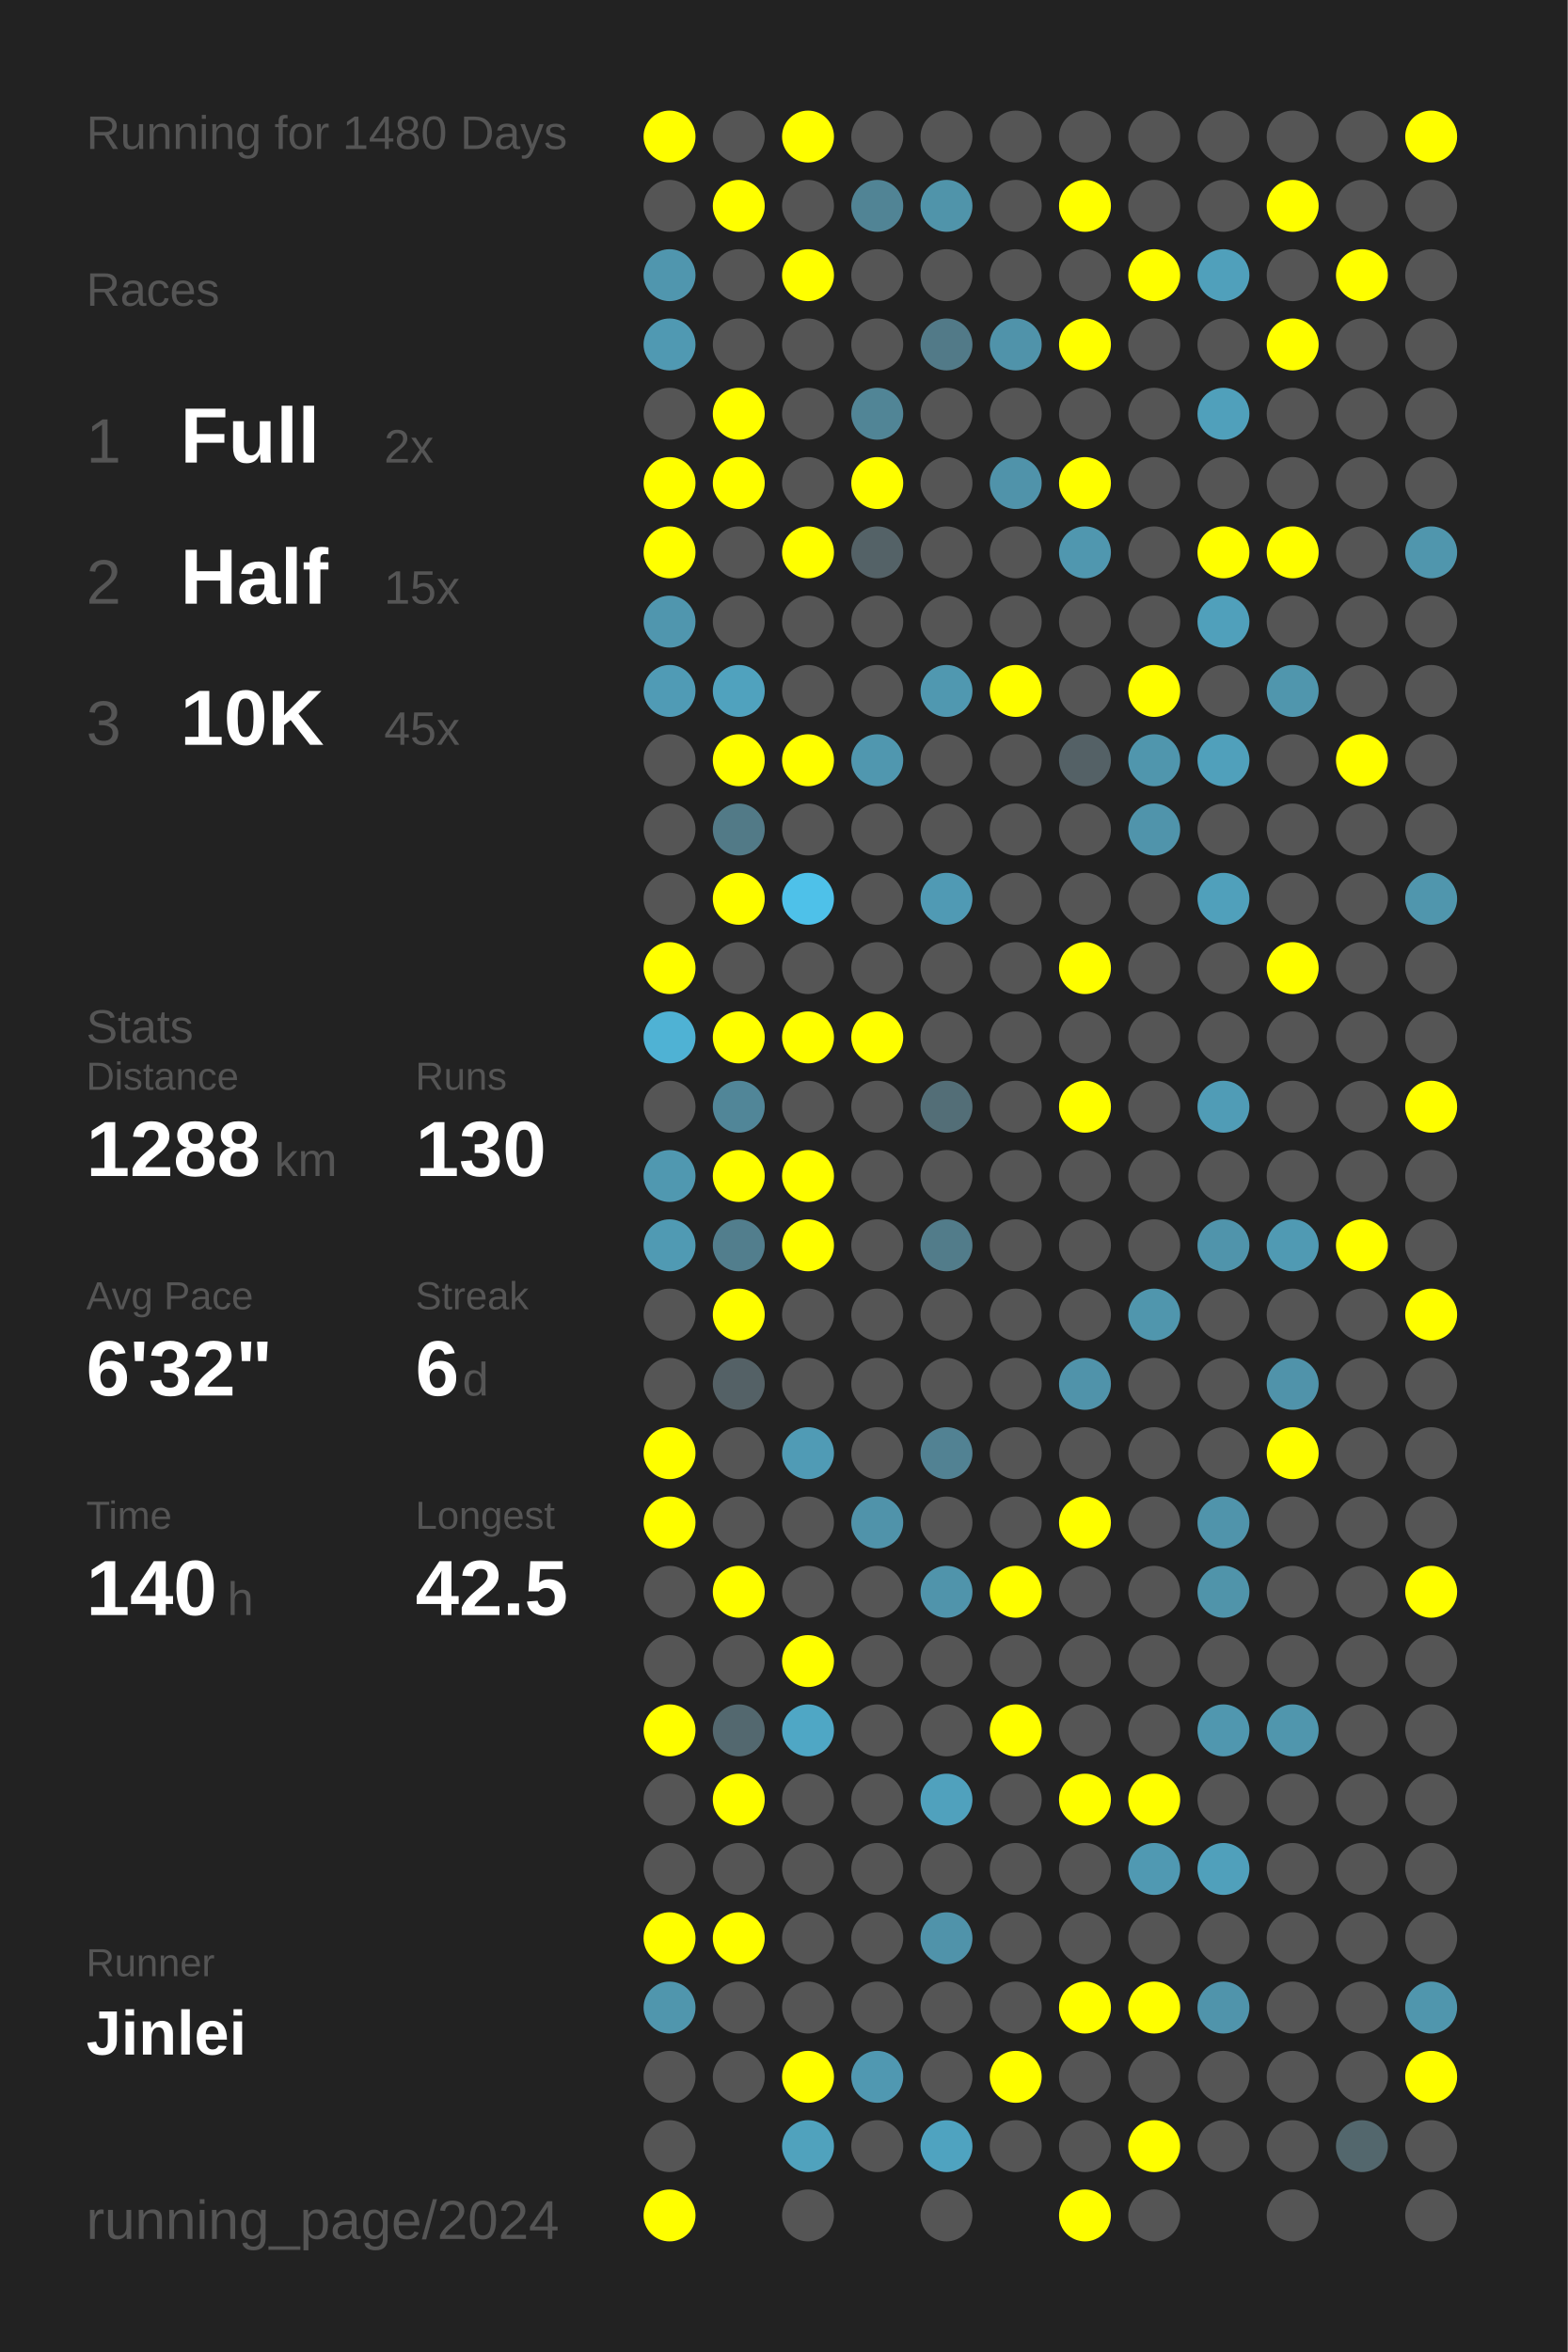
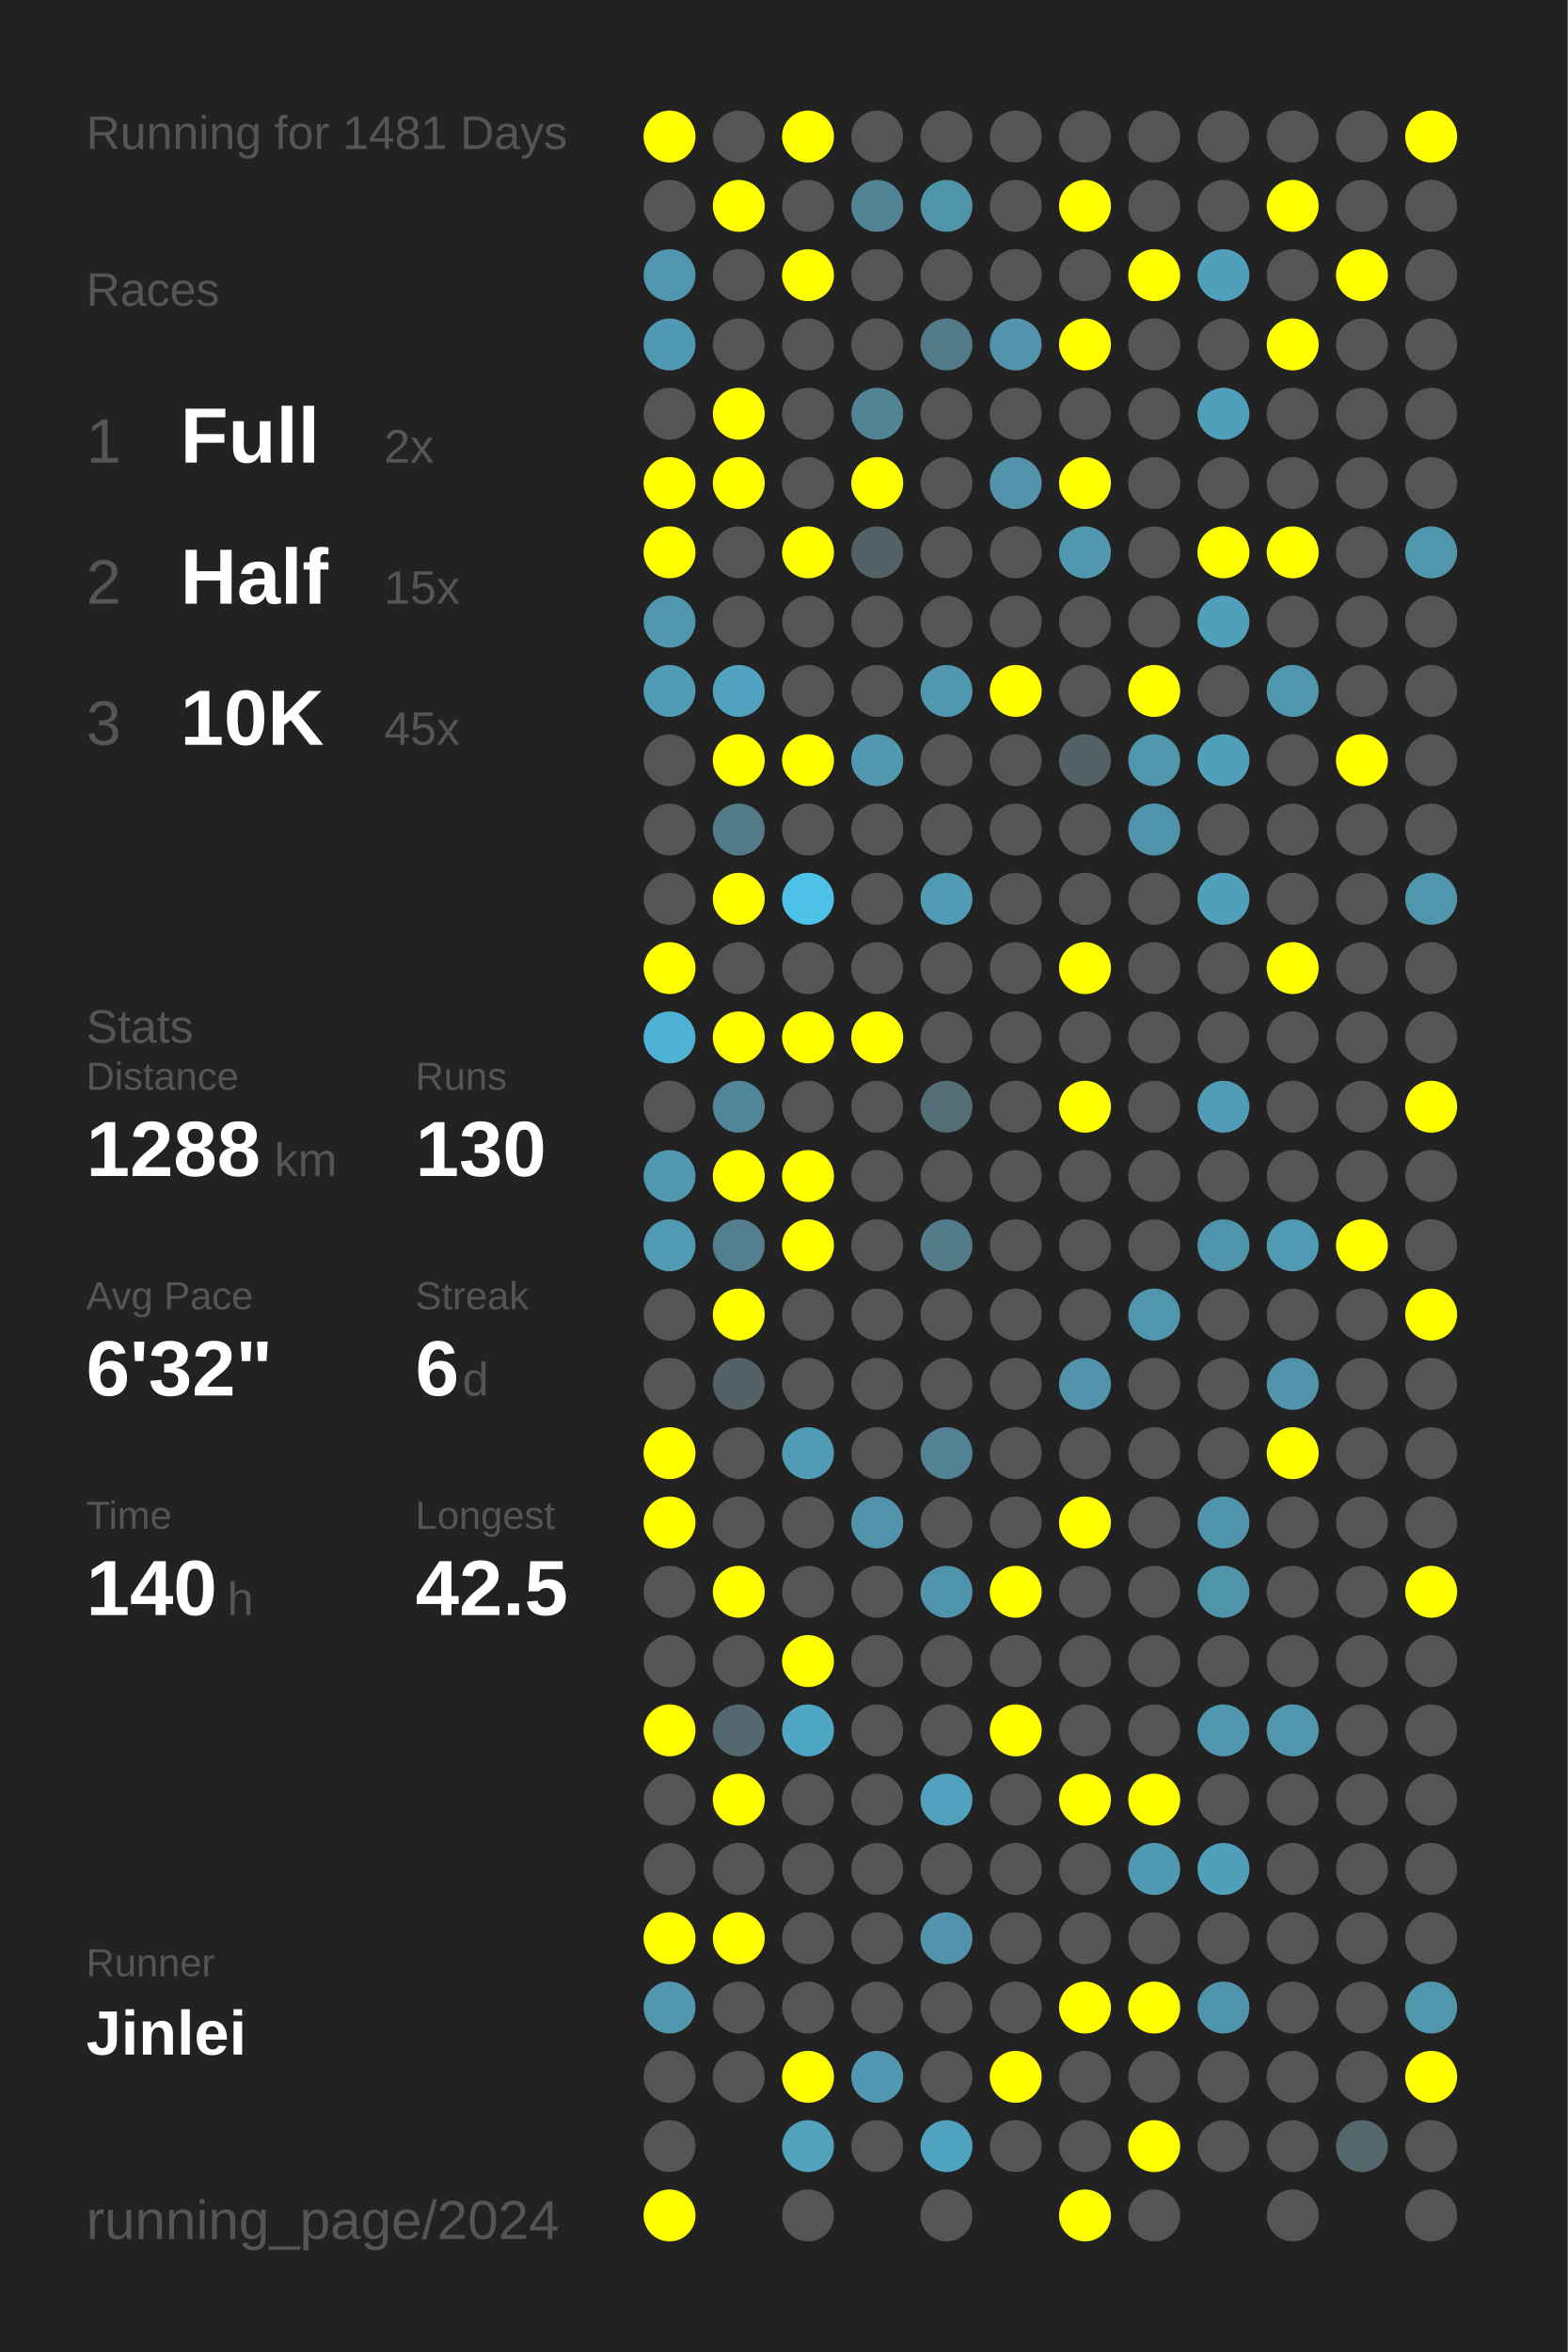
<svg xmlns="http://www.w3.org/2000/svg" baseProfile="full" height="300mm" version="1.1" viewBox="0,0,200,300" width="200mm">
  <defs />
  <rect fill="#222222" height="300" width="200" x="0" y="0" />
-   <text fill="#555555" style="font-size:6px; font-family:Arial;" x="11" y="19">Running for 1480 Days</text>
+   <text fill="#555555" style="font-size:6px; font-family:Arial;" x="11" y="19">Running for 1481 Days</text>
  <text fill="#555555" style="font-size:6px; font-family:Arial;" x="11" y="39">Races</text>
  <text fill="#555555" style="font-size:8px; font-family:Arial;" x="11" y="59">1</text>
  <text fill="#FFFFFF" style="font-size:10px; font-family:Arial; font-weight:bold;" x="23" y="59">Full</text>
  <text fill="#555555" style="font-size:6px; font-family:Arial;" x="49" y="59">2x</text>
  <text fill="#555555" style="font-size:8px; font-family:Arial;" x="11" y="77">2</text>
  <text fill="#FFFFFF" style="font-size:10px; font-family:Arial; font-weight:bold;" x="23" y="77">Half</text>
  <text fill="#555555" style="font-size:6px; font-family:Arial;" x="49" y="77">15x</text>
  <text fill="#555555" style="font-size:8px; font-family:Arial;" x="11" y="95">3</text>
  <text fill="#FFFFFF" style="font-size:10px; font-family:Arial; font-weight:bold;" x="23" y="95">10K</text>
  <text fill="#555555" style="font-size:6px; font-family:Arial;" x="49" y="95">45x</text>
  <text fill="#555555" style="font-size:6px; font-family:Arial;" x="11" y="133">Stats</text>
  <text fill="#555555" style="font-size:5px; font-family:Arial;" x="11" y="139">Distance</text>
  <text fill="#FFFFFF" style="font-size:10px; font-family:Arial; font-weight:bold;" x="11" y="150">1288</text>
  <text fill="#555555" style="font-size:6px; font-family:Arial;" x="35" y="150">km</text>
  <text fill="#555555" style="font-size:5px; font-family:Arial;" x="53" y="139">Runs</text>
  <text fill="#FFFFFF" style="font-size:10px; font-family:Arial; font-weight:bold;" x="53" y="150">130</text>
  <text fill="#555555" style="font-size:5px; font-family:Arial;" x="11" y="167">Avg Pace</text>
  <text fill="#FFFFFF" style="font-size:10px; font-family:Arial; font-weight:bold;" x="11" y="178">6'32"</text>
  <text fill="#555555" style="font-size:5px; font-family:Arial;" x="53" y="167">Streak</text>
  <text fill="#FFFFFF" style="font-size:10px; font-family:Arial; font-weight:bold;" x="53" y="178">6</text>
  <text fill="#555555" style="font-size:6px; font-family:Arial;" x="59" y="178">d</text>
  <text fill="#555555" style="font-size:5px; font-family:Arial;" x="11" y="195">Time</text>
  <text fill="#FFFFFF" style="font-size:10px; font-family:Arial; font-weight:bold;" x="11" y="206">140</text>
  <text fill="#555555" style="font-size:6px; font-family:Arial;" x="29" y="206">h</text>
  <text fill="#555555" style="font-size:5px; font-family:Arial;" x="53" y="195">Longest</text>
  <text fill="#FFFFFF" style="font-size:10px; font-family:Arial; font-weight:bold;" x="53" y="206">42.5</text>
  <text fill="#555555" style="font-size:5px; font-family:Arial;" x="11" y="252.065">Runner</text>
  <text fill="#FFFFFF" style="font-size:8px; font-family:Arial; font-weight:bold;" x="11" y="262.065">Jinlei</text>
  <text fill="#555555" style="font-size:7px; font-family:Arial;" x="11" y="285.581">running_page/2024</text>
  <circle cx="85.417" cy="17.419" fill="#FFFF00" r="3.312" />
  <circle cx="85.417" cy="26.258" fill="#555555" r="3.312" />
  <circle cx="85.417" cy="35.097" fill="#5096ae" r="3.312" />
  <circle cx="85.417" cy="43.935" fill="#5099b2" r="3.312" />
  <circle cx="85.417" cy="52.774" fill="#555555" r="3.312" />
  <circle cx="85.417" cy="61.613" fill="#FFFF00" r="3.312" />
  <circle cx="85.417" cy="70.452" fill="#FFFF00" r="3.312" />
  <circle cx="85.417" cy="79.29" fill="#5096ae" r="3.312" />
  <circle cx="85.417" cy="88.129" fill="#509bb5" r="3.312" />
  <circle cx="85.417" cy="96.968" fill="#555555" r="3.312" />
  <circle cx="85.417" cy="105.806" fill="#555555" r="3.312" />
  <circle cx="85.417" cy="114.645" fill="#555555" r="3.312" />
  <circle cx="85.417" cy="123.484" fill="#FFFF00" r="3.312" />
  <circle cx="85.417" cy="132.323" fill="#4fb2d4" r="3.312" />
  <circle cx="85.417" cy="141.161" fill="#555555" r="3.312" />
  <circle cx="85.417" cy="150" fill="#5098b0" r="3.312" />
  <circle cx="85.417" cy="158.839" fill="#509ab3" r="3.312" />
  <circle cx="85.417" cy="167.677" fill="#555555" r="3.312" />
  <circle cx="85.417" cy="176.516" fill="#555555" r="3.312" />
  <circle cx="85.417" cy="185.355" fill="#FFFF00" r="3.312" />
  <circle cx="85.417" cy="194.194" fill="#FFFF00" r="3.312" />
  <circle cx="85.417" cy="203.032" fill="#555555" r="3.312" />
  <circle cx="85.417" cy="211.871" fill="#555555" r="3.312" />
  <circle cx="85.417" cy="220.71" fill="#FFFF00" r="3.312" />
  <circle cx="85.417" cy="229.548" fill="#555555" r="3.312" />
  <circle cx="85.417" cy="238.387" fill="#555555" r="3.312" />
  <circle cx="85.417" cy="247.226" fill="#FFFF00" r="3.312" />
  <circle cx="85.417" cy="256.065" fill="#5096ad" r="3.312" />
  <circle cx="85.417" cy="264.903" fill="#555555" r="3.312" />
  <circle cx="85.417" cy="273.742" fill="#555555" r="3.312" />
  <circle cx="85.417" cy="282.581" fill="#FFFF00" r="3.312" />
  <circle cx="94.25" cy="17.419" fill="#555555" r="3.312" />
  <circle cx="94.25" cy="26.258" fill="#FFFF00" r="3.312" />
  <circle cx="94.25" cy="35.097" fill="#555555" r="3.312" />
  <circle cx="94.25" cy="43.935" fill="#555555" r="3.312" />
  <circle cx="94.25" cy="52.774" fill="#FFFF00" r="3.312" />
  <circle cx="94.25" cy="61.613" fill="#FFFF00" r="3.312" />
  <circle cx="94.25" cy="70.452" fill="#555555" r="3.312" />
  <circle cx="94.25" cy="79.29" fill="#555555" r="3.312" />
  <circle cx="94.25" cy="88.129" fill="#50a2be" r="3.312" />
  <circle cx="94.25" cy="96.968" fill="#FFFF00" r="3.312" />
  <circle cx="94.25" cy="105.806" fill="#527a87" r="3.312" />
  <circle cx="94.25" cy="114.645" fill="#FFFF00" r="3.312" />
  <circle cx="94.25" cy="123.484" fill="#555555" r="3.312" />
  <circle cx="94.25" cy="132.323" fill="#FFFF00" r="3.312" />
  <circle cx="94.25" cy="141.161" fill="#518698" r="3.312" />
  <circle cx="94.25" cy="150" fill="#FFFF00" r="3.312" />
  <circle cx="94.25" cy="158.839" fill="#527e8d" r="3.312" />
  <circle cx="94.25" cy="167.677" fill="#FFFF00" r="3.312" />
  <circle cx="94.25" cy="176.516" fill="#546166" r="3.312" />
  <circle cx="94.25" cy="185.355" fill="#555555" r="3.312" />
  <circle cx="94.25" cy="194.194" fill="#555555" r="3.312" />
  <circle cx="94.25" cy="203.032" fill="#FFFF00" r="3.312" />
  <circle cx="94.25" cy="211.871" fill="#555555" r="3.312" />
  <circle cx="94.25" cy="220.71" fill="#53686f" r="3.312" />
  <circle cx="94.25" cy="229.548" fill="#FFFF00" r="3.312" />
  <circle cx="94.25" cy="238.387" fill="#555555" r="3.312" />
  <circle cx="94.25" cy="247.226" fill="#FFFF00" r="3.312" />
  <circle cx="94.25" cy="256.065" fill="#555555" r="3.312" />
  <circle cx="94.25" cy="264.903" fill="#555555" r="3.312" />
  <circle cx="103.083" cy="17.419" fill="#FFFF00" r="3.312" />
  <circle cx="103.083" cy="26.258" fill="#555555" r="3.312" />
  <circle cx="103.083" cy="35.097" fill="#FFFF00" r="3.312" />
  <circle cx="103.083" cy="43.935" fill="#555555" r="3.312" />
  <circle cx="103.083" cy="52.774" fill="#555555" r="3.312" />
  <circle cx="103.083" cy="61.613" fill="#555555" r="3.312" />
  <circle cx="103.083" cy="70.452" fill="#FFFF00" r="3.312" />
  <circle cx="103.083" cy="79.29" fill="#555555" r="3.312" />
  <circle cx="103.083" cy="88.129" fill="#555555" r="3.312" />
  <circle cx="103.083" cy="96.968" fill="#FFFF00" r="3.312" />
  <circle cx="103.083" cy="105.806" fill="#555555" r="3.312" />
  <circle cx="103.083" cy="114.645" fill="#4ec1e9" r="3.312" />
  <circle cx="103.083" cy="123.484" fill="#555555" r="3.312" />
  <circle cx="103.083" cy="132.323" fill="#FFFF00" r="3.312" />
  <circle cx="103.083" cy="141.161" fill="#555555" r="3.312" />
  <circle cx="103.083" cy="150" fill="#FFFF00" r="3.312" />
  <circle cx="103.083" cy="158.839" fill="#FFFF00" r="3.312" />
  <circle cx="103.083" cy="167.677" fill="#555555" r="3.312" />
  <circle cx="103.083" cy="176.516" fill="#555555" r="3.312" />
  <circle cx="103.083" cy="185.355" fill="#509bb5" r="3.312" />
  <circle cx="103.083" cy="194.194" fill="#555555" r="3.312" />
  <circle cx="103.083" cy="203.032" fill="#555555" r="3.312" />
  <circle cx="103.083" cy="211.871" fill="#FFFF00" r="3.312" />
  <circle cx="103.083" cy="220.71" fill="#4fa7c5" r="3.312" />
  <circle cx="103.083" cy="229.548" fill="#555555" r="3.312" />
  <circle cx="103.083" cy="238.387" fill="#555555" r="3.312" />
  <circle cx="103.083" cy="247.226" fill="#555555" r="3.312" />
  <circle cx="103.083" cy="256.065" fill="#555555" r="3.312" />
  <circle cx="103.083" cy="264.903" fill="#FFFF00" r="3.312" />
  <circle cx="103.083" cy="273.742" fill="#50a2bd" r="3.312" />
  <circle cx="103.083" cy="282.581" fill="#555555" r="3.312" />
  <circle cx="111.917" cy="17.419" fill="#555555" r="3.312" />
  <circle cx="111.917" cy="26.258" fill="#518495" r="3.312" />
  <circle cx="111.917" cy="35.097" fill="#555555" r="3.312" />
  <circle cx="111.917" cy="43.935" fill="#555555" r="3.312" />
  <circle cx="111.917" cy="52.774" fill="#518596" r="3.312" />
  <circle cx="111.917" cy="61.613" fill="#FFFF00" r="3.312" />
  <circle cx="111.917" cy="70.452" fill="#546267" r="3.312" />
  <circle cx="111.917" cy="79.29" fill="#555555" r="3.312" />
  <circle cx="111.917" cy="88.129" fill="#555555" r="3.312" />
  <circle cx="111.917" cy="96.968" fill="#5097af" r="3.312" />
  <circle cx="111.917" cy="105.806" fill="#555555" r="3.312" />
  <circle cx="111.917" cy="114.645" fill="#555555" r="3.312" />
  <circle cx="111.917" cy="123.484" fill="#555555" r="3.312" />
  <circle cx="111.917" cy="132.323" fill="#FFFF00" r="3.312" />
  <circle cx="111.917" cy="141.161" fill="#555555" r="3.312" />
  <circle cx="111.917" cy="150" fill="#555555" r="3.312" />
  <circle cx="111.917" cy="158.839" fill="#555555" r="3.312" />
  <circle cx="111.917" cy="167.677" fill="#555555" r="3.312" />
  <circle cx="111.917" cy="176.516" fill="#555555" r="3.312" />
  <circle cx="111.917" cy="185.355" fill="#555555" r="3.312" />
  <circle cx="111.917" cy="194.194" fill="#5093aa" r="3.312" />
  <circle cx="111.917" cy="203.032" fill="#555555" r="3.312" />
  <circle cx="111.917" cy="211.871" fill="#555555" r="3.312" />
  <circle cx="111.917" cy="220.71" fill="#555555" r="3.312" />
  <circle cx="111.917" cy="229.548" fill="#555555" r="3.312" />
  <circle cx="111.917" cy="238.387" fill="#555555" r="3.312" />
  <circle cx="111.917" cy="247.226" fill="#555555" r="3.312" />
  <circle cx="111.917" cy="256.065" fill="#555555" r="3.312" />
  <circle cx="111.917" cy="264.903" fill="#5098b1" r="3.312" />
  <circle cx="111.917" cy="273.742" fill="#555555" r="3.312" />
  <circle cx="120.75" cy="17.419" fill="#555555" r="3.312" />
  <circle cx="120.75" cy="26.258" fill="#5094aa" r="3.312" />
  <circle cx="120.75" cy="35.097" fill="#555555" r="3.312" />
  <circle cx="120.75" cy="43.935" fill="#527a88" r="3.312" />
  <circle cx="120.75" cy="52.774" fill="#555555" r="3.312" />
  <circle cx="120.75" cy="61.613" fill="#555555" r="3.312" />
  <circle cx="120.75" cy="70.452" fill="#555555" r="3.312" />
  <circle cx="120.75" cy="79.29" fill="#555555" r="3.312" />
  <circle cx="120.75" cy="88.129" fill="#5098b0" r="3.312" />
  <circle cx="120.75" cy="96.968" fill="#555555" r="3.312" />
  <circle cx="120.75" cy="105.806" fill="#555555" r="3.312" />
  <circle cx="120.75" cy="114.645" fill="#509ab4" r="3.312" />
  <circle cx="120.75" cy="123.484" fill="#555555" r="3.312" />
  <circle cx="120.75" cy="132.323" fill="#555555" r="3.312" />
  <circle cx="120.75" cy="141.161" fill="#536e77" r="3.312" />
  <circle cx="120.75" cy="150" fill="#555555" r="3.312" />
  <circle cx="120.75" cy="158.839" fill="#527c8a" r="3.312" />
  <circle cx="120.75" cy="167.677" fill="#555555" r="3.312" />
  <circle cx="120.75" cy="176.516" fill="#555555" r="3.312" />
  <circle cx="120.75" cy="185.355" fill="#528293" r="3.312" />
  <circle cx="120.75" cy="194.194" fill="#555555" r="3.312" />
  <circle cx="120.75" cy="203.032" fill="#5094ab" r="3.312" />
  <circle cx="120.75" cy="211.871" fill="#555555" r="3.312" />
  <circle cx="120.75" cy="220.71" fill="#555555" r="3.312" />
  <circle cx="120.75" cy="229.548" fill="#50a1bd" r="3.312" />
  <circle cx="120.75" cy="238.387" fill="#555555" r="3.312" />
  <circle cx="120.75" cy="247.226" fill="#5093aa" r="3.312" />
  <circle cx="120.75" cy="256.065" fill="#555555" r="3.312" />
  <circle cx="120.75" cy="264.903" fill="#555555" r="3.312" />
  <circle cx="120.75" cy="273.742" fill="#4fa3c0" r="3.312" />
  <circle cx="120.75" cy="282.581" fill="#555555" r="3.312" />
  <circle cx="129.583" cy="17.419" fill="#555555" r="3.312" />
  <circle cx="129.583" cy="26.258" fill="#555555" r="3.312" />
  <circle cx="129.583" cy="35.097" fill="#555555" r="3.312" />
  <circle cx="129.583" cy="43.935" fill="#5093aa" r="3.312" />
  <circle cx="129.583" cy="52.774" fill="#555555" r="3.312" />
  <circle cx="129.583" cy="61.613" fill="#5093aa" r="3.312" />
  <circle cx="129.583" cy="70.452" fill="#555555" r="3.312" />
  <circle cx="129.583" cy="79.29" fill="#555555" r="3.312" />
  <circle cx="129.583" cy="88.129" fill="#FFFF00" r="3.312" />
  <circle cx="129.583" cy="96.968" fill="#555555" r="3.312" />
  <circle cx="129.583" cy="105.806" fill="#555555" r="3.312" />
  <circle cx="129.583" cy="114.645" fill="#555555" r="3.312" />
  <circle cx="129.583" cy="123.484" fill="#555555" r="3.312" />
  <circle cx="129.583" cy="132.323" fill="#555555" r="3.312" />
  <circle cx="129.583" cy="141.161" fill="#555555" r="3.312" />
  <circle cx="129.583" cy="150" fill="#555555" r="3.312" />
  <circle cx="129.583" cy="158.839" fill="#555555" r="3.312" />
  <circle cx="129.583" cy="167.677" fill="#555555" r="3.312" />
  <circle cx="129.583" cy="176.516" fill="#555555" r="3.312" />
  <circle cx="129.583" cy="185.355" fill="#555555" r="3.312" />
  <circle cx="129.583" cy="194.194" fill="#555555" r="3.312" />
  <circle cx="129.583" cy="203.032" fill="#FFFF00" r="3.312" />
  <circle cx="129.583" cy="211.871" fill="#555555" r="3.312" />
  <circle cx="129.583" cy="220.71" fill="#FFFF00" r="3.312" />
  <circle cx="129.583" cy="229.548" fill="#555555" r="3.312" />
  <circle cx="129.583" cy="238.387" fill="#555555" r="3.312" />
  <circle cx="129.583" cy="247.226" fill="#555555" r="3.312" />
  <circle cx="129.583" cy="256.065" fill="#555555" r="3.312" />
  <circle cx="129.583" cy="264.903" fill="#FFFF00" r="3.312" />
  <circle cx="129.583" cy="273.742" fill="#555555" r="3.312" />
  <circle cx="138.417" cy="17.419" fill="#555555" r="3.312" />
  <circle cx="138.417" cy="26.258" fill="#FFFF00" r="3.312" />
  <circle cx="138.417" cy="35.097" fill="#555555" r="3.312" />
  <circle cx="138.417" cy="43.935" fill="#FFFF00" r="3.312" />
  <circle cx="138.417" cy="52.774" fill="#555555" r="3.312" />
  <circle cx="138.417" cy="61.613" fill="#FFFF00" r="3.312" />
  <circle cx="138.417" cy="70.452" fill="#5097af" r="3.312" />
  <circle cx="138.417" cy="79.29" fill="#555555" r="3.312" />
  <circle cx="138.417" cy="88.129" fill="#555555" r="3.312" />
  <circle cx="138.417" cy="96.968" fill="#546166" r="3.312" />
  <circle cx="138.417" cy="105.806" fill="#555555" r="3.312" />
  <circle cx="138.417" cy="114.645" fill="#555555" r="3.312" />
  <circle cx="138.417" cy="123.484" fill="#FFFF00" r="3.312" />
  <circle cx="138.417" cy="132.323" fill="#555555" r="3.312" />
  <circle cx="138.417" cy="141.161" fill="#FFFF00" r="3.312" />
  <circle cx="138.417" cy="150" fill="#555555" r="3.312" />
  <circle cx="138.417" cy="158.839" fill="#555555" r="3.312" />
  <circle cx="138.417" cy="167.677" fill="#555555" r="3.312" />
  <circle cx="138.417" cy="176.516" fill="#5093aa" r="3.312" />
  <circle cx="138.417" cy="185.355" fill="#555555" r="3.312" />
  <circle cx="138.417" cy="194.194" fill="#FFFF00" r="3.312" />
  <circle cx="138.417" cy="203.032" fill="#555555" r="3.312" />
  <circle cx="138.417" cy="211.871" fill="#555555" r="3.312" />
  <circle cx="138.417" cy="220.71" fill="#555555" r="3.312" />
  <circle cx="138.417" cy="229.548" fill="#FFFF00" r="3.312" />
  <circle cx="138.417" cy="238.387" fill="#555555" r="3.312" />
  <circle cx="138.417" cy="247.226" fill="#555555" r="3.312" />
  <circle cx="138.417" cy="256.065" fill="#FFFF00" r="3.312" />
  <circle cx="138.417" cy="264.903" fill="#555555" r="3.312" />
  <circle cx="138.417" cy="273.742" fill="#555555" r="3.312" />
  <circle cx="138.417" cy="282.581" fill="#FFFF00" r="3.312" />
  <circle cx="147.25" cy="17.419" fill="#555555" r="3.312" />
  <circle cx="147.25" cy="26.258" fill="#555555" r="3.312" />
  <circle cx="147.25" cy="35.097" fill="#FFFF00" r="3.312" />
  <circle cx="147.25" cy="43.935" fill="#555555" r="3.312" />
  <circle cx="147.25" cy="52.774" fill="#555555" r="3.312" />
  <circle cx="147.25" cy="61.613" fill="#555555" r="3.312" />
  <circle cx="147.25" cy="70.452" fill="#555555" r="3.312" />
  <circle cx="147.25" cy="79.29" fill="#555555" r="3.312" />
  <circle cx="147.25" cy="88.129" fill="#FFFF00" r="3.312" />
  <circle cx="147.25" cy="96.968" fill="#5096ad" r="3.312" />
  <circle cx="147.25" cy="105.806" fill="#5094ab" r="3.312" />
  <circle cx="147.25" cy="114.645" fill="#555555" r="3.312" />
  <circle cx="147.25" cy="123.484" fill="#555555" r="3.312" />
  <circle cx="147.25" cy="132.323" fill="#555555" r="3.312" />
  <circle cx="147.25" cy="141.161" fill="#555555" r="3.312" />
  <circle cx="147.25" cy="150" fill="#555555" r="3.312" />
  <circle cx="147.25" cy="158.839" fill="#555555" r="3.312" />
  <circle cx="147.25" cy="167.677" fill="#5096ad" r="3.312" />
  <circle cx="147.25" cy="176.516" fill="#555555" r="3.312" />
  <circle cx="147.25" cy="185.355" fill="#555555" r="3.312" />
  <circle cx="147.25" cy="194.194" fill="#555555" r="3.312" />
  <circle cx="147.25" cy="203.032" fill="#555555" r="3.312" />
  <circle cx="147.25" cy="211.871" fill="#555555" r="3.312" />
  <circle cx="147.25" cy="220.71" fill="#555555" r="3.312" />
  <circle cx="147.25" cy="229.548" fill="#FFFF00" r="3.312" />
  <circle cx="147.25" cy="238.387" fill="#5099b2" r="3.312" />
  <circle cx="147.25" cy="247.226" fill="#555555" r="3.312" />
  <circle cx="147.25" cy="256.065" fill="#FFFF00" r="3.312" />
  <circle cx="147.25" cy="264.903" fill="#555555" r="3.312" />
  <circle cx="147.25" cy="273.742" fill="#FFFF00" r="3.312" />
  <circle cx="147.25" cy="282.581" fill="#555555" r="3.312" />
  <circle cx="156.083" cy="17.419" fill="#555555" r="3.312" />
  <circle cx="156.083" cy="26.258" fill="#555555" r="3.312" />
  <circle cx="156.083" cy="35.097" fill="#50a0bb" r="3.312" />
  <circle cx="156.083" cy="43.935" fill="#555555" r="3.312" />
  <circle cx="156.083" cy="52.774" fill="#50a0bb" r="3.312" />
  <circle cx="156.083" cy="61.613" fill="#555555" r="3.312" />
  <circle cx="156.083" cy="70.452" fill="#FFFF00" r="3.312" />
  <circle cx="156.083" cy="79.29" fill="#50a0bb" r="3.312" />
  <circle cx="156.083" cy="88.129" fill="#555555" r="3.312" />
  <circle cx="156.083" cy="96.968" fill="#50a0bb" r="3.312" />
  <circle cx="156.083" cy="105.806" fill="#555555" r="3.312" />
  <circle cx="156.083" cy="114.645" fill="#50a0bb" r="3.312" />
  <circle cx="156.083" cy="123.484" fill="#555555" r="3.312" />
  <circle cx="156.083" cy="132.323" fill="#555555" r="3.312" />
  <circle cx="156.083" cy="141.161" fill="#509cb6" r="3.312" />
  <circle cx="156.083" cy="150" fill="#555555" r="3.312" />
  <circle cx="156.083" cy="158.839" fill="#5094ab" r="3.312" />
  <circle cx="156.083" cy="167.677" fill="#555555" r="3.312" />
  <circle cx="156.083" cy="176.516" fill="#555555" r="3.312" />
  <circle cx="156.083" cy="185.355" fill="#555555" r="3.312" />
  <circle cx="156.083" cy="194.194" fill="#5094ab" r="3.312" />
  <circle cx="156.083" cy="203.032" fill="#5094aa" r="3.312" />
  <circle cx="156.083" cy="211.871" fill="#555555" r="3.312" />
  <circle cx="156.083" cy="220.71" fill="#5097af" r="3.312" />
  <circle cx="156.083" cy="229.548" fill="#555555" r="3.312" />
  <circle cx="156.083" cy="238.387" fill="#50a0bb" r="3.312" />
  <circle cx="156.083" cy="247.226" fill="#555555" r="3.312" />
  <circle cx="156.083" cy="256.065" fill="#5094ab" r="3.312" />
  <circle cx="156.083" cy="264.903" fill="#555555" r="3.312" />
  <circle cx="156.083" cy="273.742" fill="#555555" r="3.312" />
  <circle cx="164.917" cy="17.419" fill="#555555" r="3.312" />
  <circle cx="164.917" cy="26.258" fill="#FFFF00" r="3.312" />
  <circle cx="164.917" cy="35.097" fill="#555555" r="3.312" />
  <circle cx="164.917" cy="43.935" fill="#FFFF00" r="3.312" />
  <circle cx="164.917" cy="52.774" fill="#555555" r="3.312" />
  <circle cx="164.917" cy="61.613" fill="#555555" r="3.312" />
  <circle cx="164.917" cy="70.452" fill="#FFFF00" r="3.312" />
  <circle cx="164.917" cy="79.29" fill="#555555" r="3.312" />
  <circle cx="164.917" cy="88.129" fill="#5096ad" r="3.312" />
  <circle cx="164.917" cy="96.968" fill="#555555" r="3.312" />
  <circle cx="164.917" cy="105.806" fill="#555555" r="3.312" />
  <circle cx="164.917" cy="114.645" fill="#555555" r="3.312" />
  <circle cx="164.917" cy="123.484" fill="#FFFF00" r="3.312" />
  <circle cx="164.917" cy="132.323" fill="#555555" r="3.312" />
  <circle cx="164.917" cy="141.161" fill="#555555" r="3.312" />
  <circle cx="164.917" cy="150" fill="#555555" r="3.312" />
  <circle cx="164.917" cy="158.839" fill="#509ab3" r="3.312" />
  <circle cx="164.917" cy="167.677" fill="#555555" r="3.312" />
  <circle cx="164.917" cy="176.516" fill="#5093aa" r="3.312" />
  <circle cx="164.917" cy="185.355" fill="#FFFF00" r="3.312" />
  <circle cx="164.917" cy="194.194" fill="#555555" r="3.312" />
  <circle cx="164.917" cy="203.032" fill="#555555" r="3.312" />
  <circle cx="164.917" cy="211.871" fill="#555555" r="3.312" />
  <circle cx="164.917" cy="220.71" fill="#5096ad" r="3.312" />
  <circle cx="164.917" cy="229.548" fill="#555555" r="3.312" />
  <circle cx="164.917" cy="238.387" fill="#555555" r="3.312" />
  <circle cx="164.917" cy="247.226" fill="#555555" r="3.312" />
  <circle cx="164.917" cy="256.065" fill="#555555" r="3.312" />
  <circle cx="164.917" cy="264.903" fill="#555555" r="3.312" />
  <circle cx="164.917" cy="273.742" fill="#555555" r="3.312" />
  <circle cx="164.917" cy="282.581" fill="#555555" r="3.312" />
  <circle cx="173.75" cy="17.419" fill="#555555" r="3.312" />
  <circle cx="173.75" cy="26.258" fill="#555555" r="3.312" />
  <circle cx="173.75" cy="35.097" fill="#FFFF00" r="3.312" />
  <circle cx="173.75" cy="43.935" fill="#555555" r="3.312" />
  <circle cx="173.75" cy="52.774" fill="#555555" r="3.312" />
  <circle cx="173.75" cy="61.613" fill="#555555" r="3.312" />
  <circle cx="173.75" cy="70.452" fill="#555555" r="3.312" />
  <circle cx="173.75" cy="79.29" fill="#555555" r="3.312" />
  <circle cx="173.75" cy="88.129" fill="#555555" r="3.312" />
  <circle cx="173.75" cy="96.968" fill="#FFFF00" r="3.312" />
  <circle cx="173.75" cy="105.806" fill="#555555" r="3.312" />
  <circle cx="173.75" cy="114.645" fill="#555555" r="3.312" />
  <circle cx="173.75" cy="123.484" fill="#555555" r="3.312" />
  <circle cx="173.75" cy="132.323" fill="#555555" r="3.312" />
  <circle cx="173.75" cy="141.161" fill="#555555" r="3.312" />
  <circle cx="173.75" cy="150" fill="#555555" r="3.312" />
  <circle cx="173.75" cy="158.839" fill="#FFFF00" r="3.312" />
  <circle cx="173.75" cy="167.677" fill="#555555" r="3.312" />
  <circle cx="173.75" cy="176.516" fill="#555555" r="3.312" />
  <circle cx="173.75" cy="185.355" fill="#555555" r="3.312" />
  <circle cx="173.75" cy="194.194" fill="#555555" r="3.312" />
  <circle cx="173.75" cy="203.032" fill="#555555" r="3.312" />
  <circle cx="173.75" cy="211.871" fill="#555555" r="3.312" />
  <circle cx="173.75" cy="220.71" fill="#555555" r="3.312" />
  <circle cx="173.75" cy="229.548" fill="#555555" r="3.312" />
  <circle cx="173.75" cy="238.387" fill="#555555" r="3.312" />
  <circle cx="173.75" cy="247.226" fill="#555555" r="3.312" />
  <circle cx="173.75" cy="256.065" fill="#555555" r="3.312" />
  <circle cx="173.75" cy="264.903" fill="#555555" r="3.312" />
  <circle cx="173.75" cy="273.742" fill="#53676d" r="3.312" />
  <circle cx="182.583" cy="17.419" fill="#FFFF00" r="3.312" />
  <circle cx="182.583" cy="26.258" fill="#555555" r="3.312" />
  <circle cx="182.583" cy="35.097" fill="#555555" r="3.312" />
  <circle cx="182.583" cy="43.935" fill="#555555" r="3.312" />
  <circle cx="182.583" cy="52.774" fill="#555555" r="3.312" />
  <circle cx="182.583" cy="61.613" fill="#555555" r="3.312" />
  <circle cx="182.583" cy="70.452" fill="#5096ad" r="3.312" />
  <circle cx="182.583" cy="79.29" fill="#555555" r="3.312" />
  <circle cx="182.583" cy="88.129" fill="#555555" r="3.312" />
  <circle cx="182.583" cy="96.968" fill="#555555" r="3.312" />
  <circle cx="182.583" cy="105.806" fill="#555555" r="3.312" />
  <circle cx="182.583" cy="114.645" fill="#5096ad" r="3.312" />
  <circle cx="182.583" cy="123.484" fill="#555555" r="3.312" />
  <circle cx="182.583" cy="132.323" fill="#555555" r="3.312" />
  <circle cx="182.583" cy="141.161" fill="#FFFF00" r="3.312" />
  <circle cx="182.583" cy="150" fill="#555555" r="3.312" />
  <circle cx="182.583" cy="158.839" fill="#555555" r="3.312" />
  <circle cx="182.583" cy="167.677" fill="#FFFF00" r="3.312" />
  <circle cx="182.583" cy="176.516" fill="#555555" r="3.312" />
  <circle cx="182.583" cy="185.355" fill="#555555" r="3.312" />
  <circle cx="182.583" cy="194.194" fill="#555555" r="3.312" />
  <circle cx="182.583" cy="203.032" fill="#FFFF00" r="3.312" />
  <circle cx="182.583" cy="211.871" fill="#555555" r="3.312" />
  <circle cx="182.583" cy="220.71" fill="#555555" r="3.312" />
  <circle cx="182.583" cy="229.548" fill="#555555" r="3.312" />
  <circle cx="182.583" cy="238.387" fill="#555555" r="3.312" />
  <circle cx="182.583" cy="247.226" fill="#555555" r="3.312" />
  <circle cx="182.583" cy="256.065" fill="#5096ad" r="3.312" />
  <circle cx="182.583" cy="264.903" fill="#FFFF00" r="3.312" />
  <circle cx="182.583" cy="273.742" fill="#555555" r="3.312" />
  <circle cx="182.583" cy="282.581" fill="#555555" r="3.312" />
</svg>
